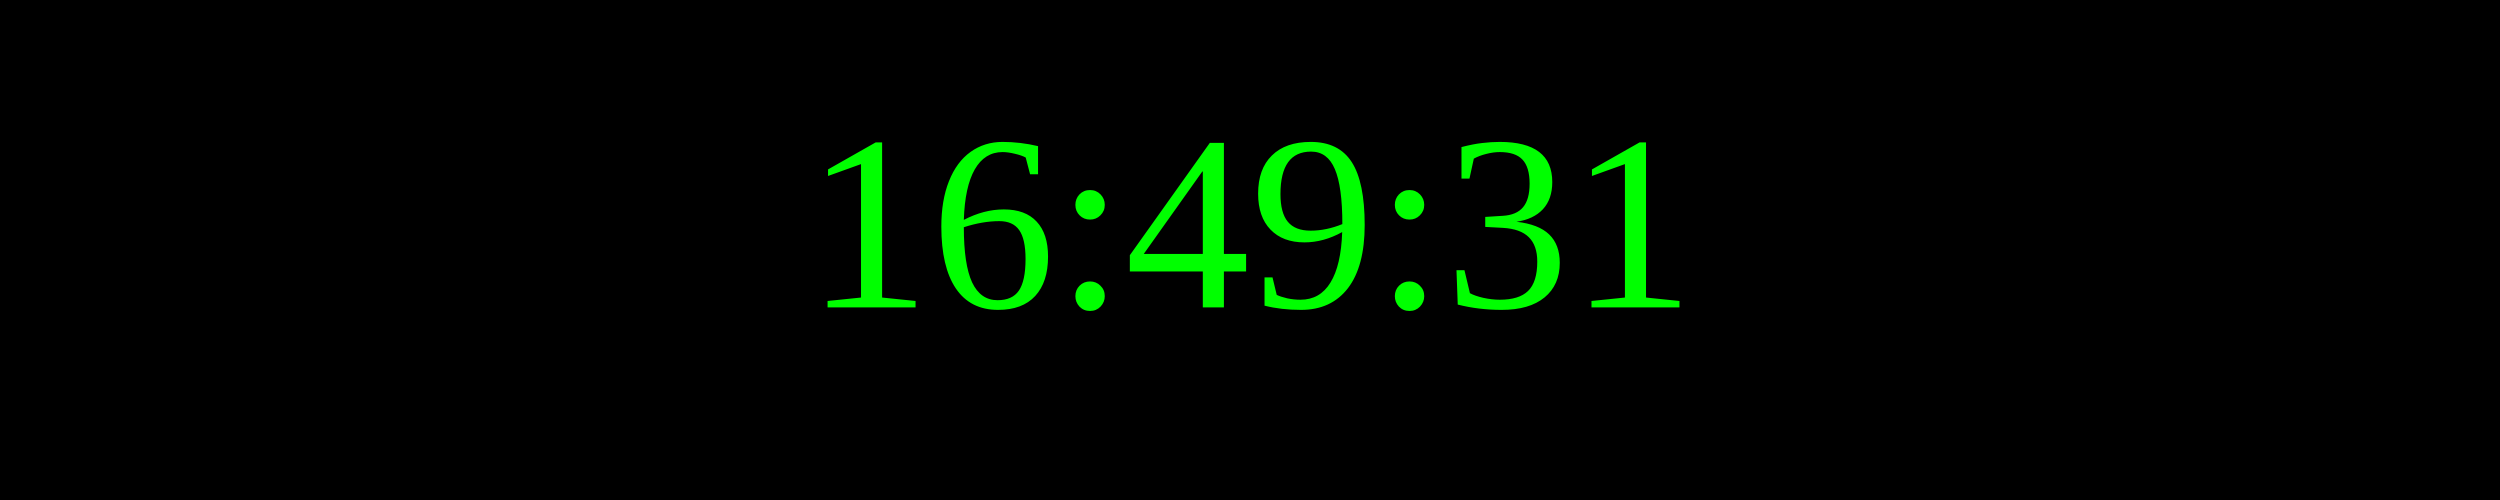
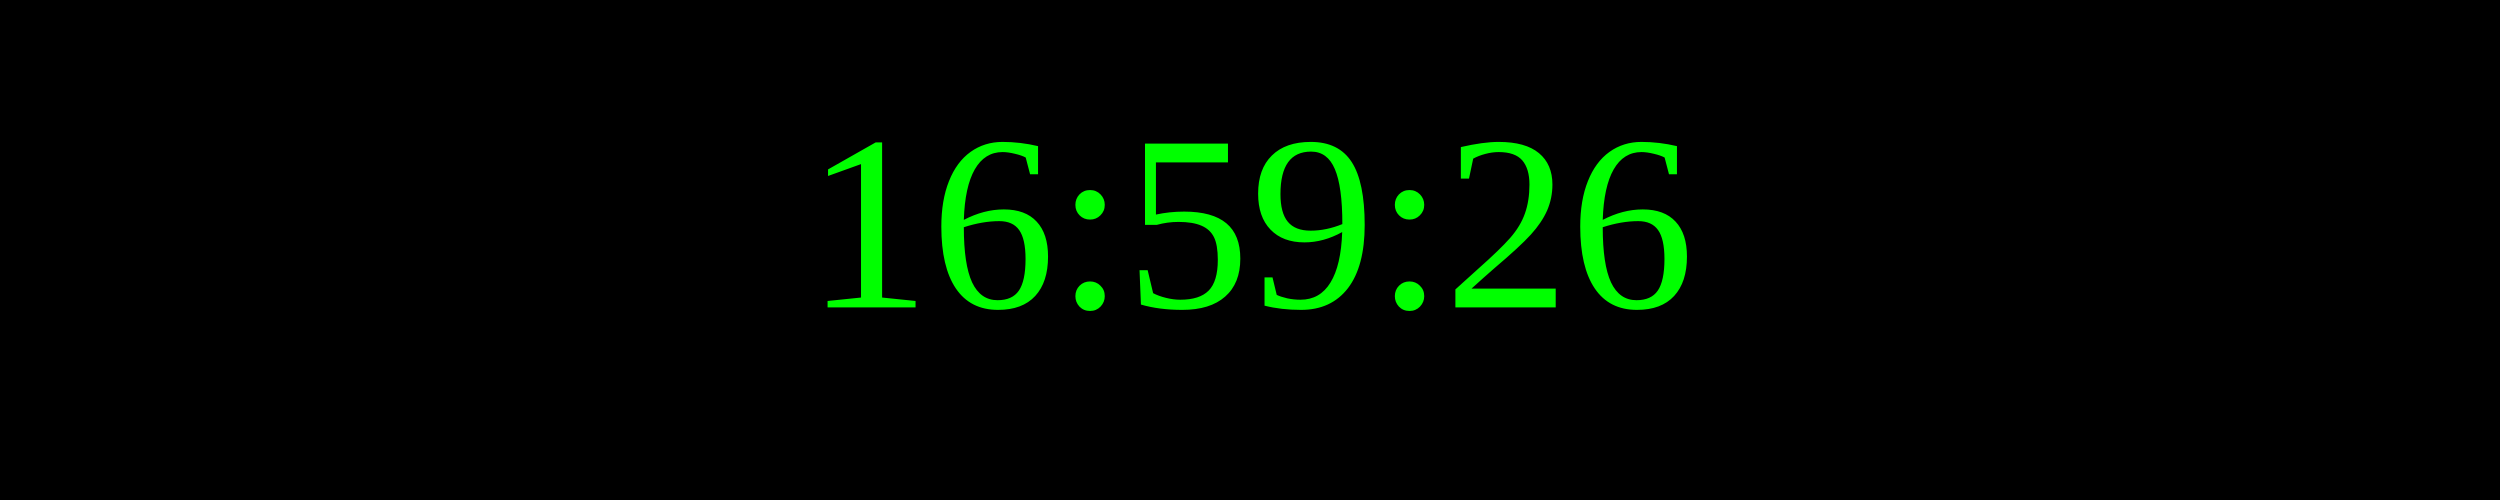
<svg xmlns="http://www.w3.org/2000/svg" width="250" height="50">
  <rect width="100%" height="100%" fill="black" />
  <text x="50%" y="50%" font-size="25" fill="lime" text-anchor="middle" dominant-baseline="middle">
- 16:49:31
+ 16:59:26
</text>
</svg>
